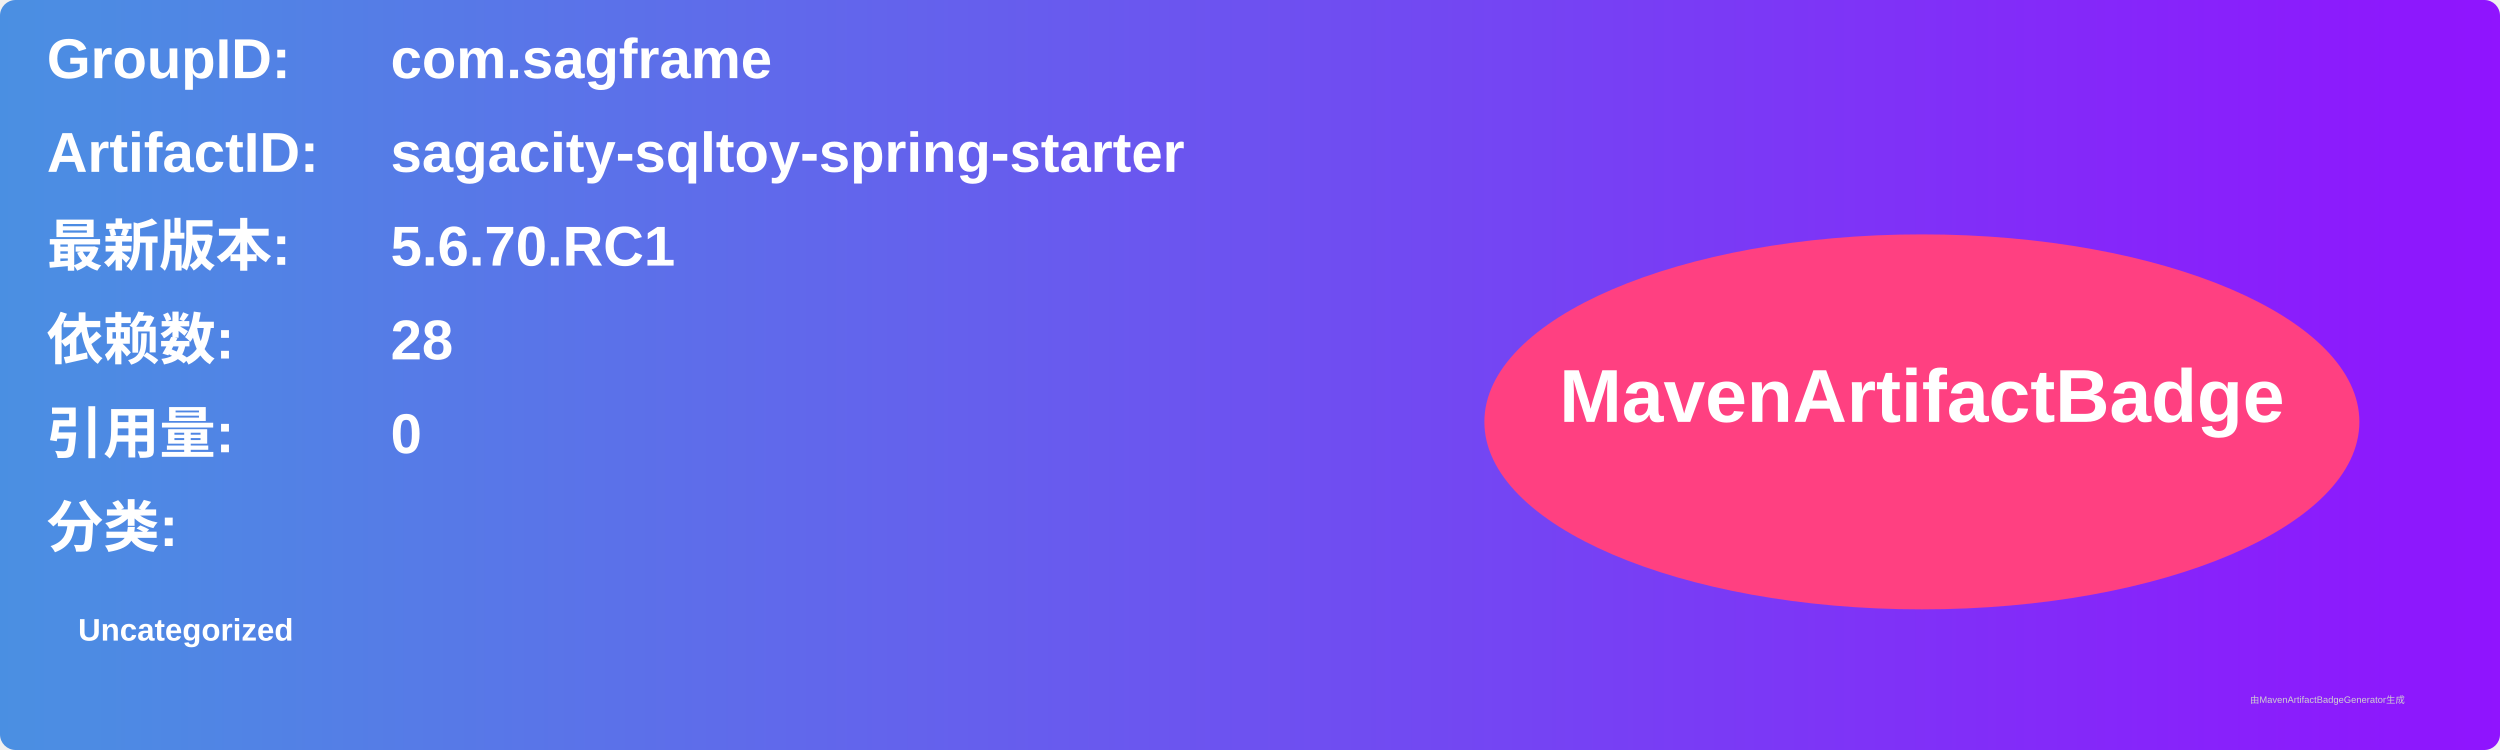
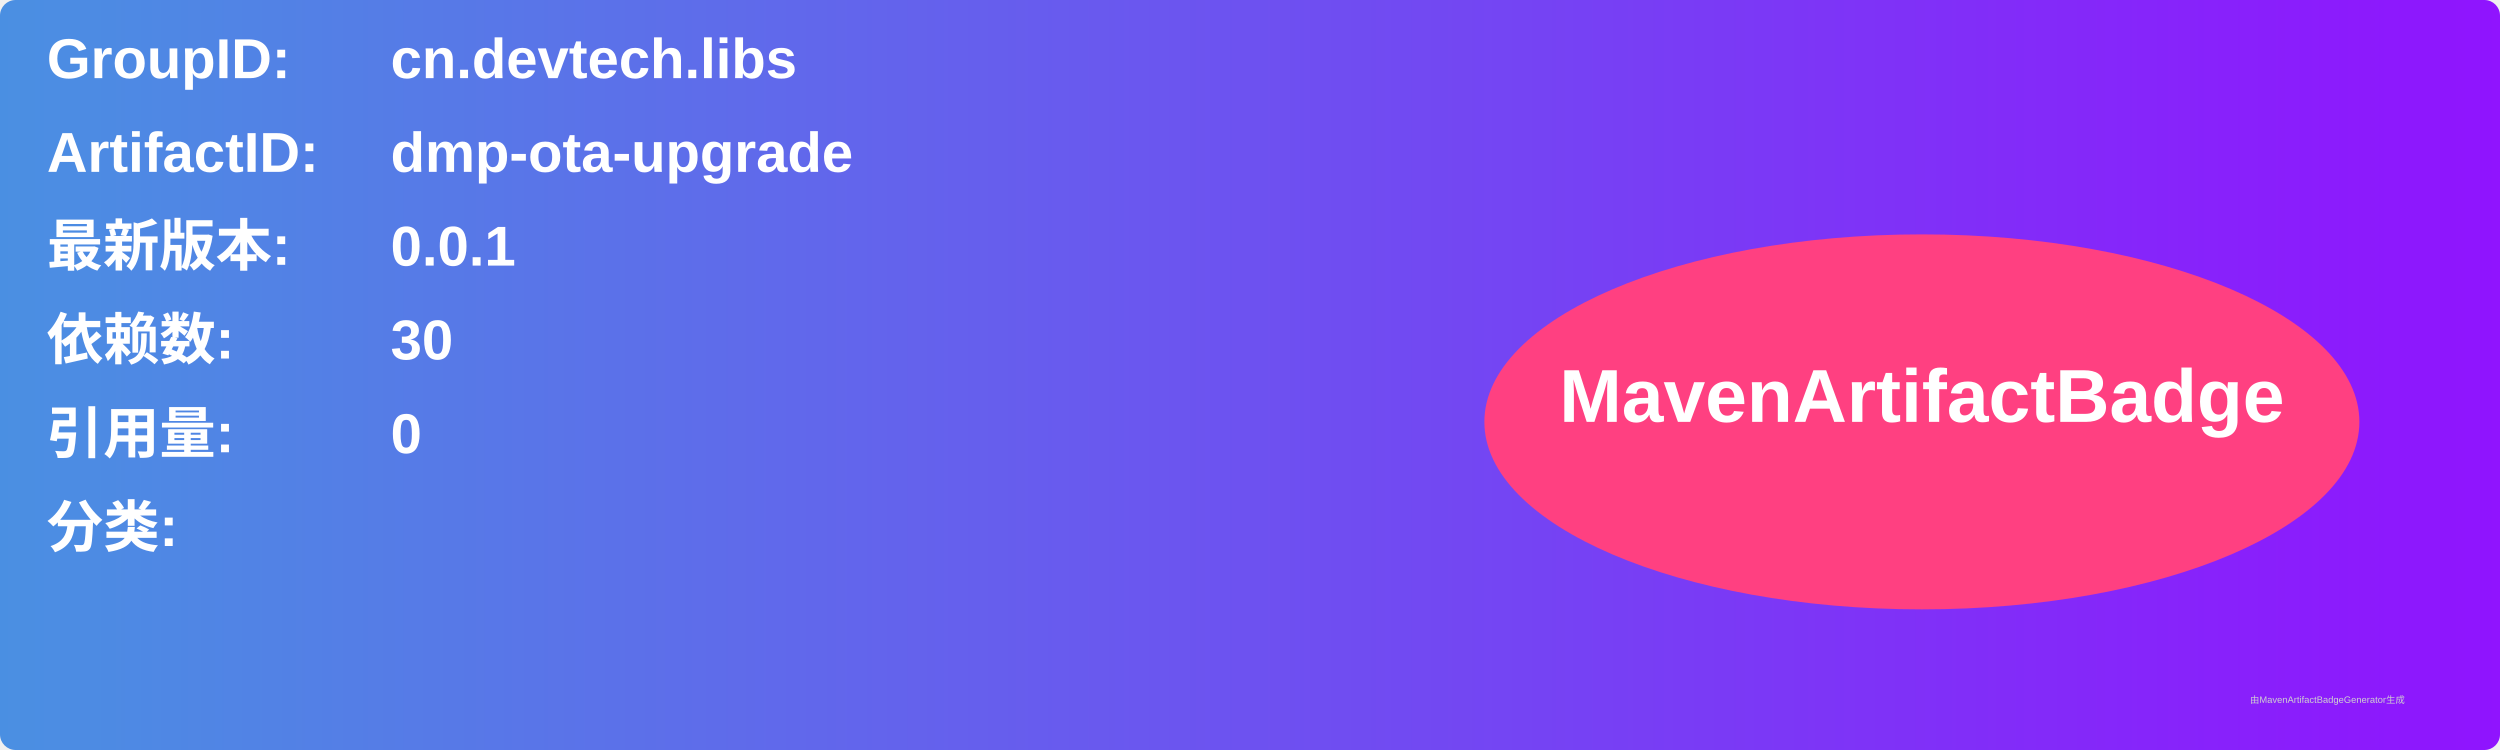
<svg xmlns="http://www.w3.org/2000/svg" width="800" height="240" viewBox="0 0 800 240">
  <linearGradient id="grad" x1="0%" y1="0%" x2="100%" y2="0%">
    <stop offset="0%" stop-color="#4a90e2" />
    <stop offset="100%" stop-color="#9013fe" />
  </linearGradient>
  <rect width="100%" height="100%" rx="5" ry="5" fill="url(#grad)" />
  <g transform="translate(15, 15)">
    <text x="0" y="10" font-family="Arial" font-size="18" fill="white" font-weight="bold" width="260">GroupID:</text>
-     <text x="110" y="10" font-family="Arial" font-size="18" fill="white" font-weight="bold" width="460">com.sagframe</text>
+     <text x="110" y="10" font-family="Arial" font-size="18" fill="white" font-weight="bold" width="460">cn.devtech.libs</text>
    <text x="0" y="40" font-family="Arial" font-size="18" fill="white" font-weight="bold" width="260">ArtifactID:</text>
-     <text x="110" y="40" font-family="Arial" font-size="18" fill="white" font-weight="bold" width="460">sagacity-sqltoy-spring-starter</text>
+     <text x="110" y="40" font-family="Arial" font-size="18" fill="white" font-weight="bold" width="460">dmp-ota-upgrade</text>
    <text x="0" y="70" font-family="Arial" font-size="18" fill="white" font-weight="bold">最新版本:</text>
    <text x="110" y="70" font-family="Arial" font-size="18" fill="white" font-weight="bold">
-       <tspan font-weight="bold">5.6.70.RC1</tspan>
+       <tspan font-weight="bold">0.0.1</tspan>
    </text>
    <text x="0" y="100" font-family="Arial" font-size="18" fill="white" font-weight="bold">依赖数: </text>
    <text x="110" y="100" font-family="Arial" font-size="18" fill="white">
-       <tspan font-weight="bold">28</tspan>
+       <tspan font-weight="bold">30</tspan>
    </text>
    <text x="0" y="130" font-family="Arial" font-size="18" fill="white" font-weight="bold">引用量: </text>
    <text x="110" y="130" font-family="Arial" font-size="18" fill="white">
      <tspan font-weight="bold">0</tspan>
    </text>
    <text x="0" y="160" font-family="Arial" font-size="18" fill="white" font-weight="bold">分类:</text>
    <text x="10" y="190" font-family="Arial" font-size="10" fill="white">
-       <tspan font-weight="bold">Uncategorized</tspan>
+       <tspan font-weight="bold" />
    </text>
    <ellipse cx="600" cy="120" rx="140" ry="60" fill="#ff4081" />
    <text x="600" y="120" text-anchor="middle" font-family="Arial" font-size="24" fill="white" font-weight="bold">MavenArtifactBadge</text>
  </g>
  <text x="720" y="225" font-family="Arial" font-size="3" fill="#d0d0d0">由MavenArtifactBadgeGenerator生成</text>
</svg>
